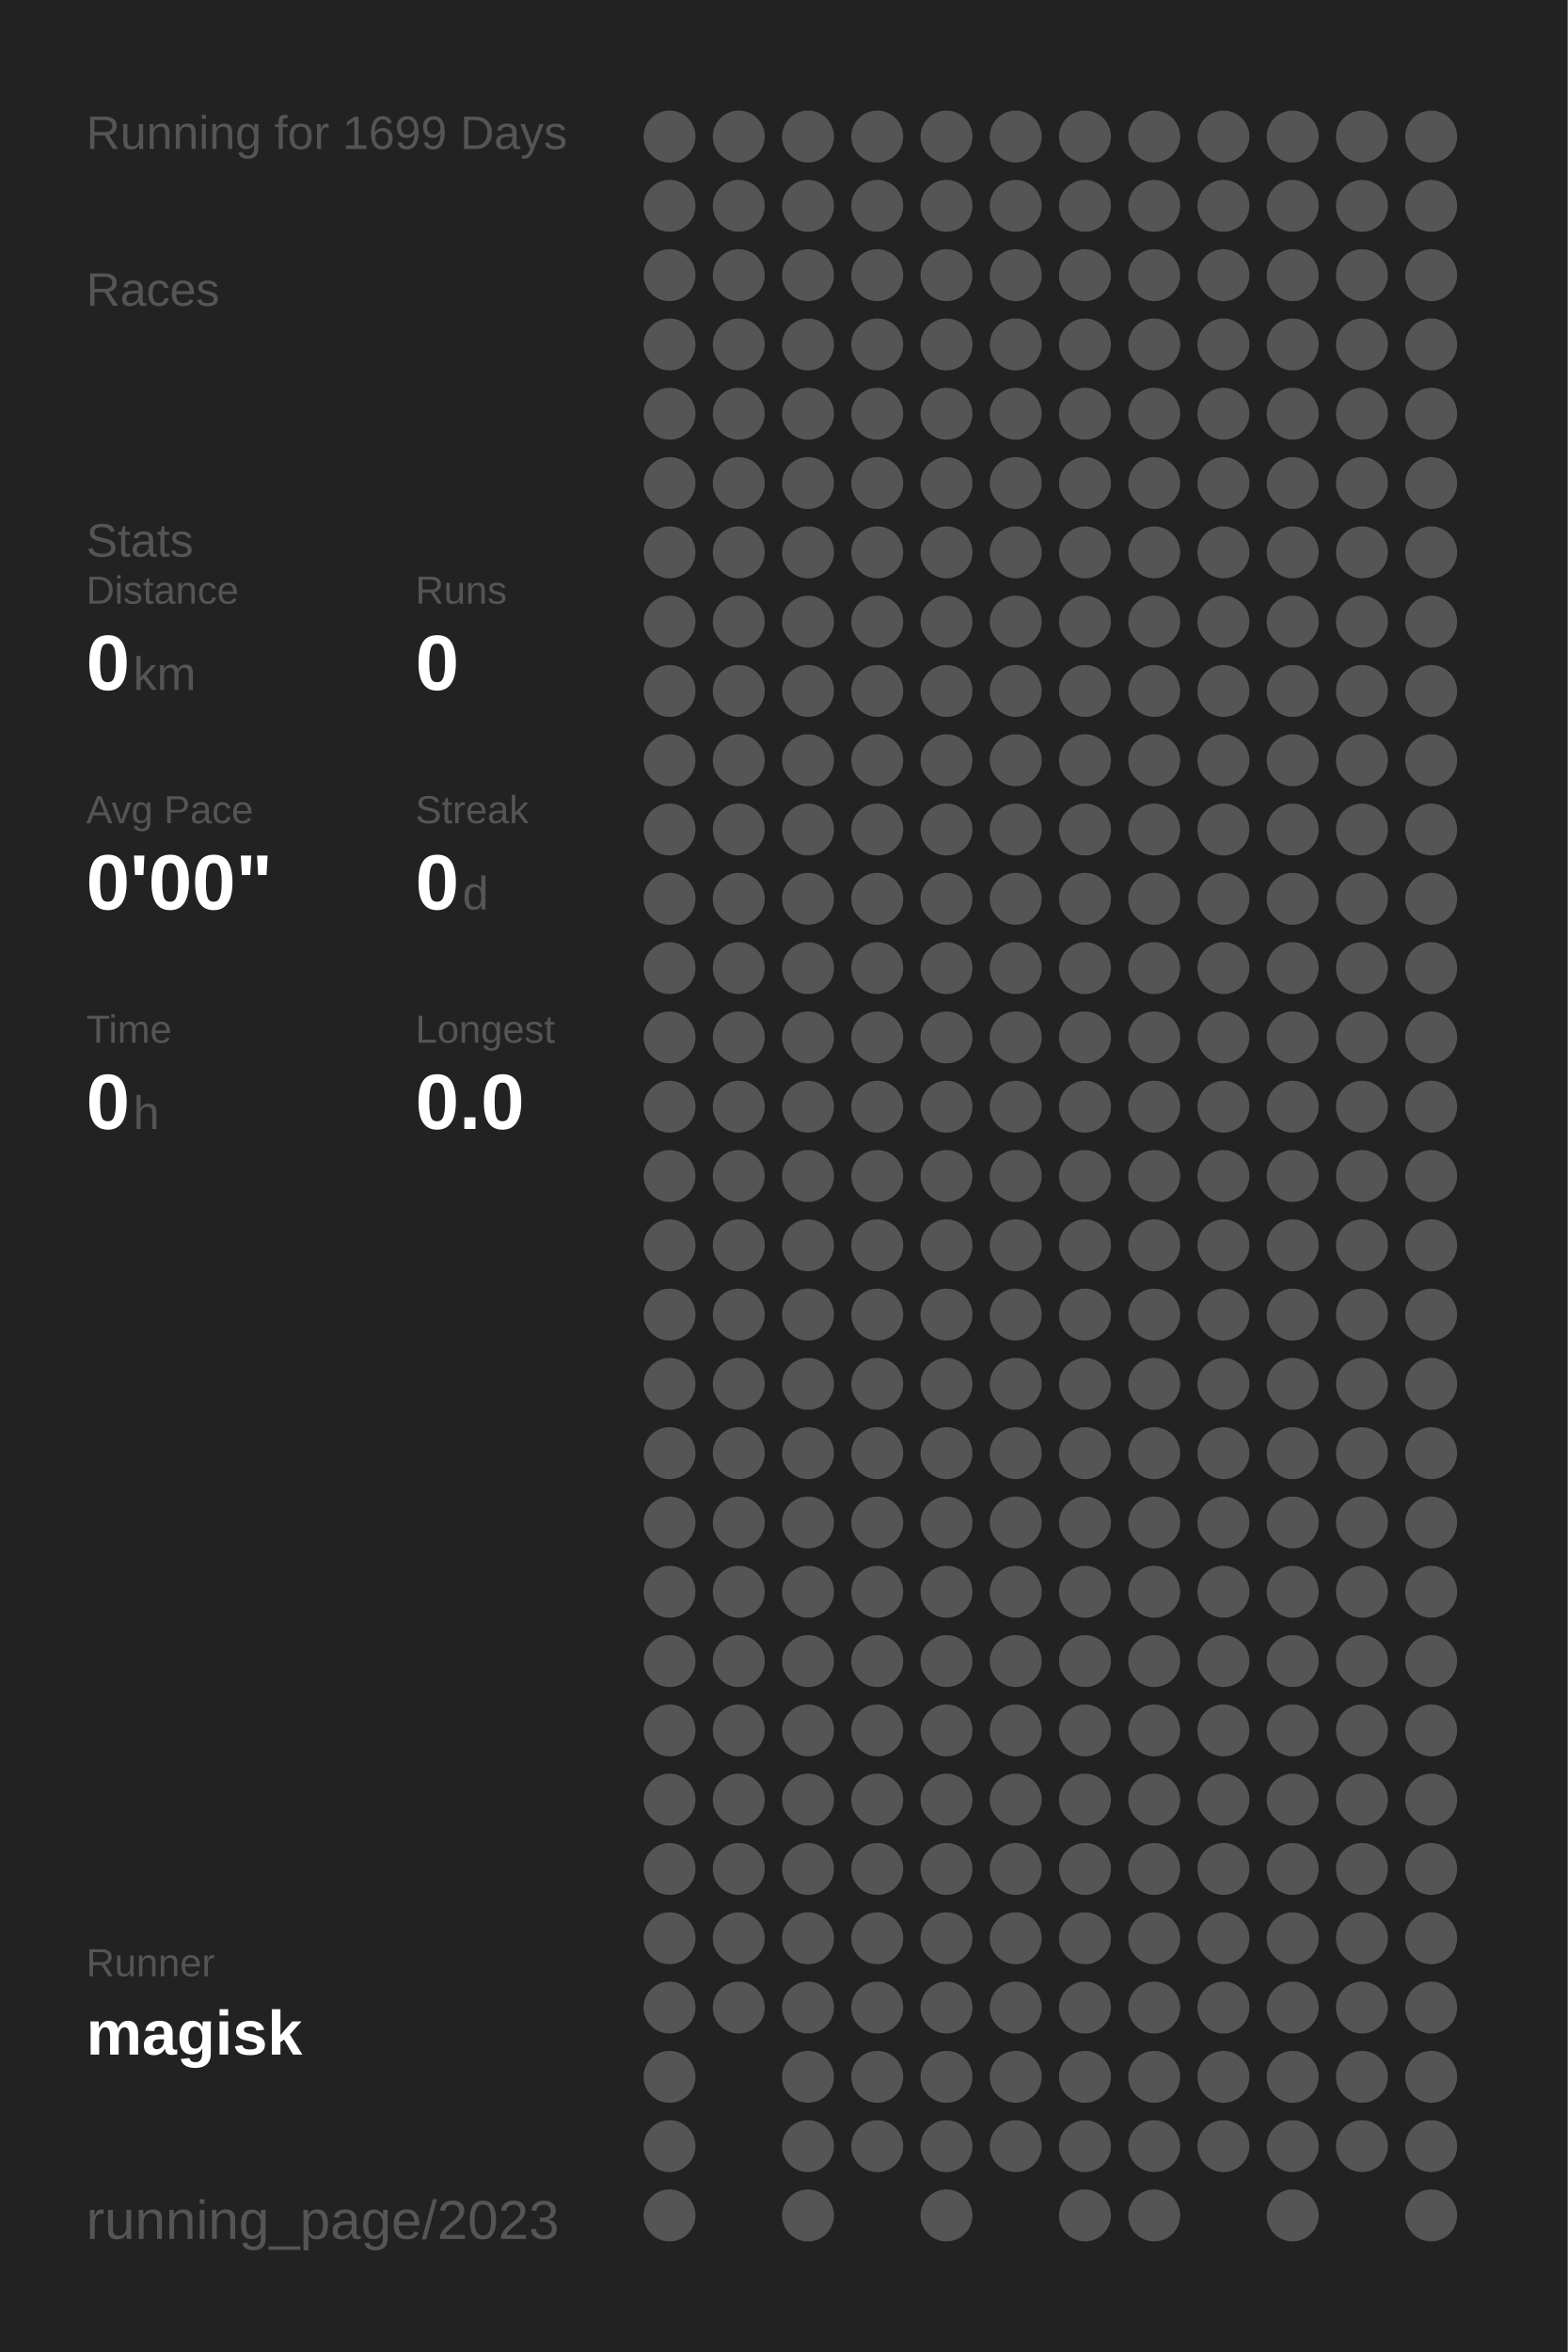
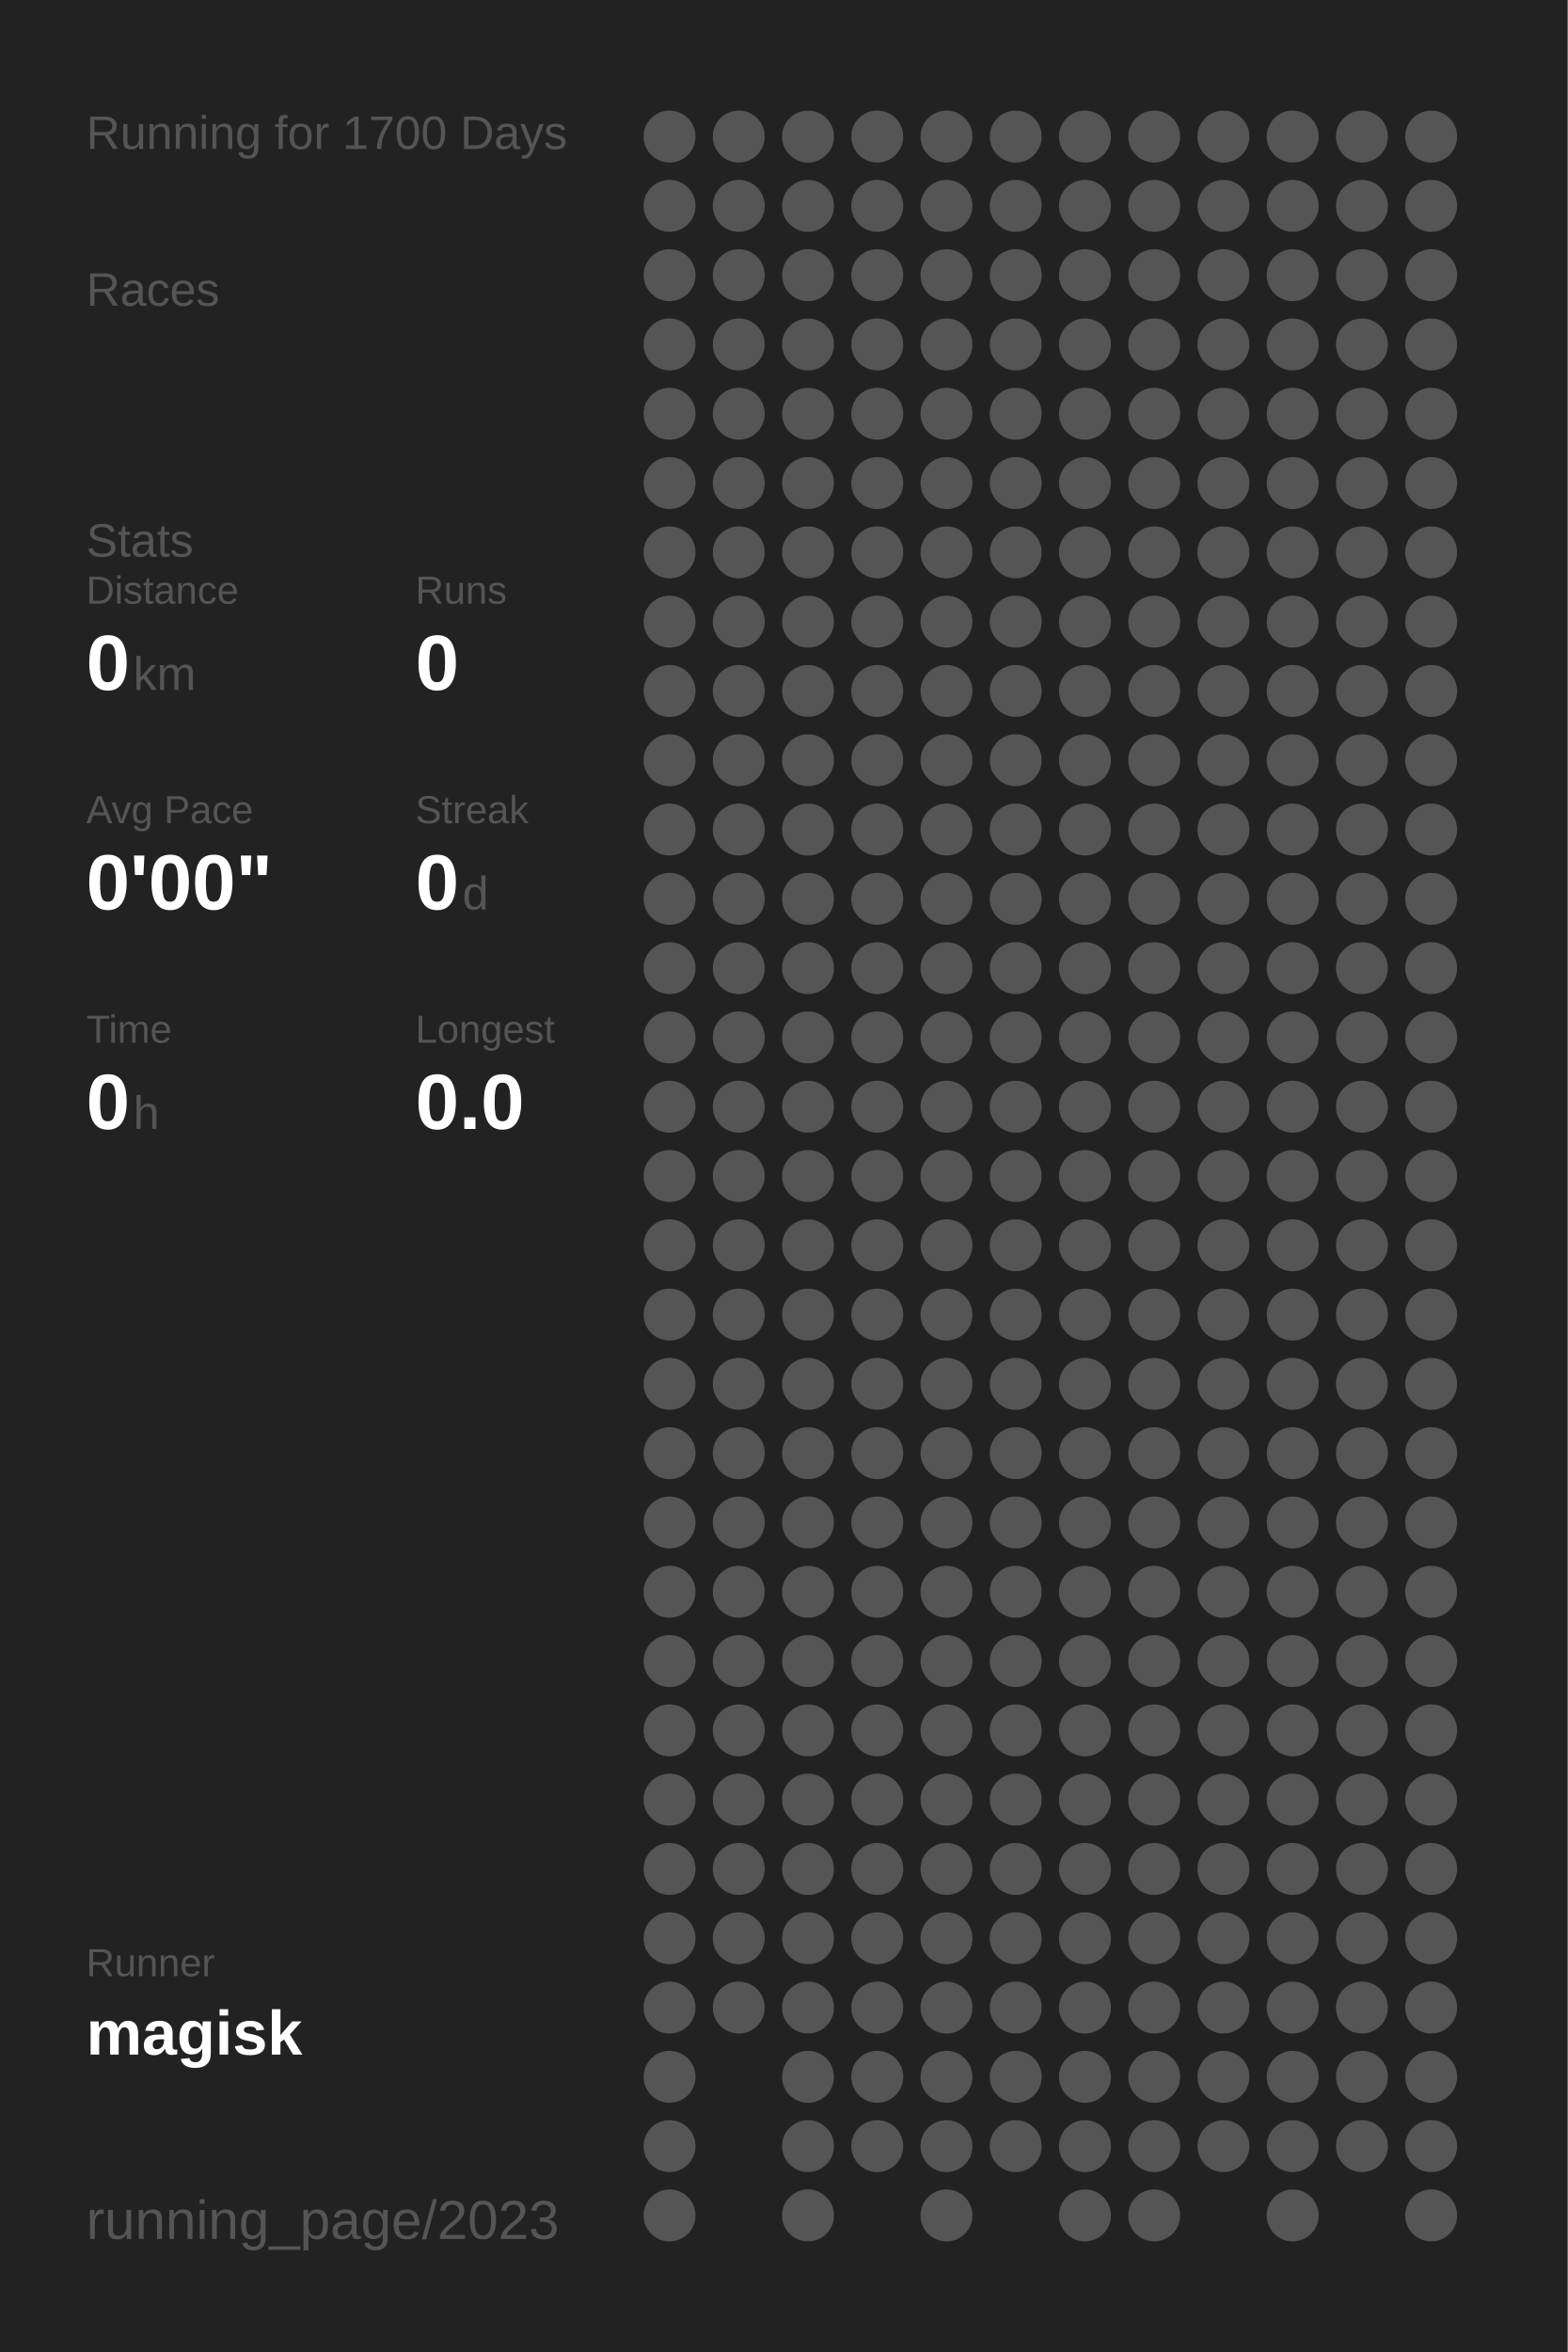
<svg xmlns="http://www.w3.org/2000/svg" baseProfile="full" height="300mm" version="1.1" viewBox="0,0,200,300" width="200mm">
  <defs />
  <rect fill="#222222" height="300" width="200" x="0" y="0" />
-   <text fill="#555555" style="font-size:6px; font-family:Arial;" x="11" y="19">Running for 1699 Days</text>
+   <text fill="#555555" style="font-size:6px; font-family:Arial;" x="11" y="19">Running for 1700 Days</text>
  <text fill="#555555" style="font-size:6px; font-family:Arial;" x="11" y="39">Races</text>
  <text fill="#555555" style="font-size:6px; font-family:Arial;" x="11" y="71">Stats</text>
  <text fill="#555555" style="font-size:5px; font-family:Arial;" x="11" y="77">Distance</text>
  <text fill="#FFFFFF" style="font-size:10px; font-family:Arial; font-weight:bold;" x="11" y="88">0</text>
  <text fill="#555555" style="font-size:6px; font-family:Arial;" x="17" y="88">km</text>
  <text fill="#555555" style="font-size:5px; font-family:Arial;" x="53" y="77">Runs</text>
  <text fill="#FFFFFF" style="font-size:10px; font-family:Arial; font-weight:bold;" x="53" y="88">0</text>
  <text fill="#555555" style="font-size:5px; font-family:Arial;" x="11" y="105">Avg Pace</text>
  <text fill="#FFFFFF" style="font-size:10px; font-family:Arial; font-weight:bold;" x="11" y="116">0'00"</text>
  <text fill="#555555" style="font-size:5px; font-family:Arial;" x="53" y="105">Streak</text>
  <text fill="#FFFFFF" style="font-size:10px; font-family:Arial; font-weight:bold;" x="53" y="116">0</text>
  <text fill="#555555" style="font-size:6px; font-family:Arial;" x="59" y="116">d</text>
  <text fill="#555555" style="font-size:5px; font-family:Arial;" x="11" y="133">Time</text>
  <text fill="#FFFFFF" style="font-size:10px; font-family:Arial; font-weight:bold;" x="11" y="144">0</text>
  <text fill="#555555" style="font-size:6px; font-family:Arial;" x="17" y="144">h</text>
  <text fill="#555555" style="font-size:5px; font-family:Arial;" x="53" y="133">Longest</text>
  <text fill="#FFFFFF" style="font-size:10px; font-family:Arial; font-weight:bold;" x="53" y="144">0.0</text>
  <text fill="#555555" style="font-size:5px; font-family:Arial;" x="11" y="252.065">Runner</text>
  <text fill="#FFFFFF" style="font-size:8px; font-family:Arial; font-weight:bold;" x="11" y="262.065">magisk</text>
  <text fill="#555555" style="font-size:7px; font-family:Arial;" x="11" y="285.581">running_page/2023</text>
  <circle cx="85.417" cy="17.419" fill="#555555" r="3.312" />
  <circle cx="85.417" cy="26.258" fill="#555555" r="3.312" />
  <circle cx="85.417" cy="35.097" fill="#555555" r="3.312" />
  <circle cx="85.417" cy="43.935" fill="#555555" r="3.312" />
  <circle cx="85.417" cy="52.774" fill="#555555" r="3.312" />
  <circle cx="85.417" cy="61.613" fill="#555555" r="3.312" />
  <circle cx="85.417" cy="70.452" fill="#555555" r="3.312" />
  <circle cx="85.417" cy="79.29" fill="#555555" r="3.312" />
  <circle cx="85.417" cy="88.129" fill="#555555" r="3.312" />
  <circle cx="85.417" cy="96.968" fill="#555555" r="3.312" />
  <circle cx="85.417" cy="105.806" fill="#555555" r="3.312" />
  <circle cx="85.417" cy="114.645" fill="#555555" r="3.312" />
  <circle cx="85.417" cy="123.484" fill="#555555" r="3.312" />
  <circle cx="85.417" cy="132.323" fill="#555555" r="3.312" />
  <circle cx="85.417" cy="141.161" fill="#555555" r="3.312" />
  <circle cx="85.417" cy="150" fill="#555555" r="3.312" />
  <circle cx="85.417" cy="158.839" fill="#555555" r="3.312" />
  <circle cx="85.417" cy="167.677" fill="#555555" r="3.312" />
  <circle cx="85.417" cy="176.516" fill="#555555" r="3.312" />
  <circle cx="85.417" cy="185.355" fill="#555555" r="3.312" />
  <circle cx="85.417" cy="194.194" fill="#555555" r="3.312" />
  <circle cx="85.417" cy="203.032" fill="#555555" r="3.312" />
  <circle cx="85.417" cy="211.871" fill="#555555" r="3.312" />
  <circle cx="85.417" cy="220.71" fill="#555555" r="3.312" />
  <circle cx="85.417" cy="229.548" fill="#555555" r="3.312" />
  <circle cx="85.417" cy="238.387" fill="#555555" r="3.312" />
  <circle cx="85.417" cy="247.226" fill="#555555" r="3.312" />
  <circle cx="85.417" cy="256.065" fill="#555555" r="3.312" />
  <circle cx="85.417" cy="264.903" fill="#555555" r="3.312" />
  <circle cx="85.417" cy="273.742" fill="#555555" r="3.312" />
  <circle cx="85.417" cy="282.581" fill="#555555" r="3.312" />
  <circle cx="94.25" cy="17.419" fill="#555555" r="3.312" />
  <circle cx="94.25" cy="26.258" fill="#555555" r="3.312" />
  <circle cx="94.25" cy="35.097" fill="#555555" r="3.312" />
  <circle cx="94.25" cy="43.935" fill="#555555" r="3.312" />
  <circle cx="94.25" cy="52.774" fill="#555555" r="3.312" />
  <circle cx="94.25" cy="61.613" fill="#555555" r="3.312" />
  <circle cx="94.25" cy="70.452" fill="#555555" r="3.312" />
  <circle cx="94.25" cy="79.29" fill="#555555" r="3.312" />
  <circle cx="94.25" cy="88.129" fill="#555555" r="3.312" />
  <circle cx="94.25" cy="96.968" fill="#555555" r="3.312" />
  <circle cx="94.25" cy="105.806" fill="#555555" r="3.312" />
  <circle cx="94.25" cy="114.645" fill="#555555" r="3.312" />
  <circle cx="94.25" cy="123.484" fill="#555555" r="3.312" />
  <circle cx="94.25" cy="132.323" fill="#555555" r="3.312" />
  <circle cx="94.25" cy="141.161" fill="#555555" r="3.312" />
  <circle cx="94.25" cy="150" fill="#555555" r="3.312" />
  <circle cx="94.25" cy="158.839" fill="#555555" r="3.312" />
  <circle cx="94.25" cy="167.677" fill="#555555" r="3.312" />
  <circle cx="94.25" cy="176.516" fill="#555555" r="3.312" />
  <circle cx="94.25" cy="185.355" fill="#555555" r="3.312" />
  <circle cx="94.25" cy="194.194" fill="#555555" r="3.312" />
  <circle cx="94.25" cy="203.032" fill="#555555" r="3.312" />
  <circle cx="94.25" cy="211.871" fill="#555555" r="3.312" />
  <circle cx="94.25" cy="220.71" fill="#555555" r="3.312" />
  <circle cx="94.25" cy="229.548" fill="#555555" r="3.312" />
  <circle cx="94.25" cy="238.387" fill="#555555" r="3.312" />
  <circle cx="94.25" cy="247.226" fill="#555555" r="3.312" />
  <circle cx="94.25" cy="256.065" fill="#555555" r="3.312" />
  <circle cx="103.083" cy="17.419" fill="#555555" r="3.312" />
  <circle cx="103.083" cy="26.258" fill="#555555" r="3.312" />
  <circle cx="103.083" cy="35.097" fill="#555555" r="3.312" />
  <circle cx="103.083" cy="43.935" fill="#555555" r="3.312" />
  <circle cx="103.083" cy="52.774" fill="#555555" r="3.312" />
  <circle cx="103.083" cy="61.613" fill="#555555" r="3.312" />
  <circle cx="103.083" cy="70.452" fill="#555555" r="3.312" />
  <circle cx="103.083" cy="79.29" fill="#555555" r="3.312" />
  <circle cx="103.083" cy="88.129" fill="#555555" r="3.312" />
  <circle cx="103.083" cy="96.968" fill="#555555" r="3.312" />
  <circle cx="103.083" cy="105.806" fill="#555555" r="3.312" />
  <circle cx="103.083" cy="114.645" fill="#555555" r="3.312" />
  <circle cx="103.083" cy="123.484" fill="#555555" r="3.312" />
  <circle cx="103.083" cy="132.323" fill="#555555" r="3.312" />
  <circle cx="103.083" cy="141.161" fill="#555555" r="3.312" />
  <circle cx="103.083" cy="150" fill="#555555" r="3.312" />
  <circle cx="103.083" cy="158.839" fill="#555555" r="3.312" />
  <circle cx="103.083" cy="167.677" fill="#555555" r="3.312" />
  <circle cx="103.083" cy="176.516" fill="#555555" r="3.312" />
  <circle cx="103.083" cy="185.355" fill="#555555" r="3.312" />
  <circle cx="103.083" cy="194.194" fill="#555555" r="3.312" />
  <circle cx="103.083" cy="203.032" fill="#555555" r="3.312" />
  <circle cx="103.083" cy="211.871" fill="#555555" r="3.312" />
  <circle cx="103.083" cy="220.71" fill="#555555" r="3.312" />
  <circle cx="103.083" cy="229.548" fill="#555555" r="3.312" />
  <circle cx="103.083" cy="238.387" fill="#555555" r="3.312" />
  <circle cx="103.083" cy="247.226" fill="#555555" r="3.312" />
  <circle cx="103.083" cy="256.065" fill="#555555" r="3.312" />
  <circle cx="103.083" cy="264.903" fill="#555555" r="3.312" />
  <circle cx="103.083" cy="273.742" fill="#555555" r="3.312" />
  <circle cx="103.083" cy="282.581" fill="#555555" r="3.312" />
  <circle cx="111.917" cy="17.419" fill="#555555" r="3.312" />
  <circle cx="111.917" cy="26.258" fill="#555555" r="3.312" />
  <circle cx="111.917" cy="35.097" fill="#555555" r="3.312" />
  <circle cx="111.917" cy="43.935" fill="#555555" r="3.312" />
  <circle cx="111.917" cy="52.774" fill="#555555" r="3.312" />
  <circle cx="111.917" cy="61.613" fill="#555555" r="3.312" />
  <circle cx="111.917" cy="70.452" fill="#555555" r="3.312" />
  <circle cx="111.917" cy="79.29" fill="#555555" r="3.312" />
  <circle cx="111.917" cy="88.129" fill="#555555" r="3.312" />
  <circle cx="111.917" cy="96.968" fill="#555555" r="3.312" />
  <circle cx="111.917" cy="105.806" fill="#555555" r="3.312" />
  <circle cx="111.917" cy="114.645" fill="#555555" r="3.312" />
  <circle cx="111.917" cy="123.484" fill="#555555" r="3.312" />
  <circle cx="111.917" cy="132.323" fill="#555555" r="3.312" />
  <circle cx="111.917" cy="141.161" fill="#555555" r="3.312" />
  <circle cx="111.917" cy="150" fill="#555555" r="3.312" />
  <circle cx="111.917" cy="158.839" fill="#555555" r="3.312" />
  <circle cx="111.917" cy="167.677" fill="#555555" r="3.312" />
  <circle cx="111.917" cy="176.516" fill="#555555" r="3.312" />
  <circle cx="111.917" cy="185.355" fill="#555555" r="3.312" />
  <circle cx="111.917" cy="194.194" fill="#555555" r="3.312" />
  <circle cx="111.917" cy="203.032" fill="#555555" r="3.312" />
  <circle cx="111.917" cy="211.871" fill="#555555" r="3.312" />
  <circle cx="111.917" cy="220.71" fill="#555555" r="3.312" />
  <circle cx="111.917" cy="229.548" fill="#555555" r="3.312" />
  <circle cx="111.917" cy="238.387" fill="#555555" r="3.312" />
  <circle cx="111.917" cy="247.226" fill="#555555" r="3.312" />
  <circle cx="111.917" cy="256.065" fill="#555555" r="3.312" />
  <circle cx="111.917" cy="264.903" fill="#555555" r="3.312" />
  <circle cx="111.917" cy="273.742" fill="#555555" r="3.312" />
  <circle cx="120.75" cy="17.419" fill="#555555" r="3.312" />
  <circle cx="120.75" cy="26.258" fill="#555555" r="3.312" />
  <circle cx="120.75" cy="35.097" fill="#555555" r="3.312" />
  <circle cx="120.75" cy="43.935" fill="#555555" r="3.312" />
  <circle cx="120.75" cy="52.774" fill="#555555" r="3.312" />
  <circle cx="120.75" cy="61.613" fill="#555555" r="3.312" />
  <circle cx="120.75" cy="70.452" fill="#555555" r="3.312" />
  <circle cx="120.75" cy="79.29" fill="#555555" r="3.312" />
  <circle cx="120.75" cy="88.129" fill="#555555" r="3.312" />
  <circle cx="120.75" cy="96.968" fill="#555555" r="3.312" />
  <circle cx="120.75" cy="105.806" fill="#555555" r="3.312" />
  <circle cx="120.75" cy="114.645" fill="#555555" r="3.312" />
  <circle cx="120.75" cy="123.484" fill="#555555" r="3.312" />
  <circle cx="120.75" cy="132.323" fill="#555555" r="3.312" />
  <circle cx="120.75" cy="141.161" fill="#555555" r="3.312" />
  <circle cx="120.75" cy="150" fill="#555555" r="3.312" />
  <circle cx="120.75" cy="158.839" fill="#555555" r="3.312" />
  <circle cx="120.75" cy="167.677" fill="#555555" r="3.312" />
  <circle cx="120.75" cy="176.516" fill="#555555" r="3.312" />
  <circle cx="120.75" cy="185.355" fill="#555555" r="3.312" />
  <circle cx="120.75" cy="194.194" fill="#555555" r="3.312" />
  <circle cx="120.75" cy="203.032" fill="#555555" r="3.312" />
  <circle cx="120.75" cy="211.871" fill="#555555" r="3.312" />
  <circle cx="120.75" cy="220.71" fill="#555555" r="3.312" />
  <circle cx="120.75" cy="229.548" fill="#555555" r="3.312" />
  <circle cx="120.75" cy="238.387" fill="#555555" r="3.312" />
  <circle cx="120.75" cy="247.226" fill="#555555" r="3.312" />
  <circle cx="120.75" cy="256.065" fill="#555555" r="3.312" />
  <circle cx="120.75" cy="264.903" fill="#555555" r="3.312" />
  <circle cx="120.75" cy="273.742" fill="#555555" r="3.312" />
  <circle cx="120.75" cy="282.581" fill="#555555" r="3.312" />
  <circle cx="129.583" cy="17.419" fill="#555555" r="3.312" />
  <circle cx="129.583" cy="26.258" fill="#555555" r="3.312" />
  <circle cx="129.583" cy="35.097" fill="#555555" r="3.312" />
  <circle cx="129.583" cy="43.935" fill="#555555" r="3.312" />
  <circle cx="129.583" cy="52.774" fill="#555555" r="3.312" />
  <circle cx="129.583" cy="61.613" fill="#555555" r="3.312" />
  <circle cx="129.583" cy="70.452" fill="#555555" r="3.312" />
  <circle cx="129.583" cy="79.29" fill="#555555" r="3.312" />
  <circle cx="129.583" cy="88.129" fill="#555555" r="3.312" />
  <circle cx="129.583" cy="96.968" fill="#555555" r="3.312" />
  <circle cx="129.583" cy="105.806" fill="#555555" r="3.312" />
  <circle cx="129.583" cy="114.645" fill="#555555" r="3.312" />
  <circle cx="129.583" cy="123.484" fill="#555555" r="3.312" />
  <circle cx="129.583" cy="132.323" fill="#555555" r="3.312" />
  <circle cx="129.583" cy="141.161" fill="#555555" r="3.312" />
  <circle cx="129.583" cy="150" fill="#555555" r="3.312" />
  <circle cx="129.583" cy="158.839" fill="#555555" r="3.312" />
  <circle cx="129.583" cy="167.677" fill="#555555" r="3.312" />
  <circle cx="129.583" cy="176.516" fill="#555555" r="3.312" />
  <circle cx="129.583" cy="185.355" fill="#555555" r="3.312" />
  <circle cx="129.583" cy="194.194" fill="#555555" r="3.312" />
  <circle cx="129.583" cy="203.032" fill="#555555" r="3.312" />
  <circle cx="129.583" cy="211.871" fill="#555555" r="3.312" />
  <circle cx="129.583" cy="220.71" fill="#555555" r="3.312" />
  <circle cx="129.583" cy="229.548" fill="#555555" r="3.312" />
  <circle cx="129.583" cy="238.387" fill="#555555" r="3.312" />
  <circle cx="129.583" cy="247.226" fill="#555555" r="3.312" />
  <circle cx="129.583" cy="256.065" fill="#555555" r="3.312" />
  <circle cx="129.583" cy="264.903" fill="#555555" r="3.312" />
  <circle cx="129.583" cy="273.742" fill="#555555" r="3.312" />
  <circle cx="138.417" cy="17.419" fill="#555555" r="3.312" />
  <circle cx="138.417" cy="26.258" fill="#555555" r="3.312" />
  <circle cx="138.417" cy="35.097" fill="#555555" r="3.312" />
  <circle cx="138.417" cy="43.935" fill="#555555" r="3.312" />
  <circle cx="138.417" cy="52.774" fill="#555555" r="3.312" />
  <circle cx="138.417" cy="61.613" fill="#555555" r="3.312" />
  <circle cx="138.417" cy="70.452" fill="#555555" r="3.312" />
  <circle cx="138.417" cy="79.29" fill="#555555" r="3.312" />
  <circle cx="138.417" cy="88.129" fill="#555555" r="3.312" />
  <circle cx="138.417" cy="96.968" fill="#555555" r="3.312" />
  <circle cx="138.417" cy="105.806" fill="#555555" r="3.312" />
  <circle cx="138.417" cy="114.645" fill="#555555" r="3.312" />
  <circle cx="138.417" cy="123.484" fill="#555555" r="3.312" />
  <circle cx="138.417" cy="132.323" fill="#555555" r="3.312" />
  <circle cx="138.417" cy="141.161" fill="#555555" r="3.312" />
  <circle cx="138.417" cy="150" fill="#555555" r="3.312" />
  <circle cx="138.417" cy="158.839" fill="#555555" r="3.312" />
  <circle cx="138.417" cy="167.677" fill="#555555" r="3.312" />
  <circle cx="138.417" cy="176.516" fill="#555555" r="3.312" />
  <circle cx="138.417" cy="185.355" fill="#555555" r="3.312" />
  <circle cx="138.417" cy="194.194" fill="#555555" r="3.312" />
  <circle cx="138.417" cy="203.032" fill="#555555" r="3.312" />
  <circle cx="138.417" cy="211.871" fill="#555555" r="3.312" />
  <circle cx="138.417" cy="220.71" fill="#555555" r="3.312" />
  <circle cx="138.417" cy="229.548" fill="#555555" r="3.312" />
  <circle cx="138.417" cy="238.387" fill="#555555" r="3.312" />
  <circle cx="138.417" cy="247.226" fill="#555555" r="3.312" />
  <circle cx="138.417" cy="256.065" fill="#555555" r="3.312" />
  <circle cx="138.417" cy="264.903" fill="#555555" r="3.312" />
  <circle cx="138.417" cy="273.742" fill="#555555" r="3.312" />
  <circle cx="138.417" cy="282.581" fill="#555555" r="3.312" />
  <circle cx="147.25" cy="17.419" fill="#555555" r="3.312" />
  <circle cx="147.25" cy="26.258" fill="#555555" r="3.312" />
  <circle cx="147.25" cy="35.097" fill="#555555" r="3.312" />
  <circle cx="147.25" cy="43.935" fill="#555555" r="3.312" />
  <circle cx="147.25" cy="52.774" fill="#555555" r="3.312" />
  <circle cx="147.25" cy="61.613" fill="#555555" r="3.312" />
  <circle cx="147.25" cy="70.452" fill="#555555" r="3.312" />
  <circle cx="147.25" cy="79.29" fill="#555555" r="3.312" />
  <circle cx="147.25" cy="88.129" fill="#555555" r="3.312" />
  <circle cx="147.25" cy="96.968" fill="#555555" r="3.312" />
  <circle cx="147.25" cy="105.806" fill="#555555" r="3.312" />
  <circle cx="147.25" cy="114.645" fill="#555555" r="3.312" />
  <circle cx="147.25" cy="123.484" fill="#555555" r="3.312" />
  <circle cx="147.25" cy="132.323" fill="#555555" r="3.312" />
  <circle cx="147.25" cy="141.161" fill="#555555" r="3.312" />
  <circle cx="147.25" cy="150" fill="#555555" r="3.312" />
  <circle cx="147.25" cy="158.839" fill="#555555" r="3.312" />
  <circle cx="147.25" cy="167.677" fill="#555555" r="3.312" />
  <circle cx="147.25" cy="176.516" fill="#555555" r="3.312" />
  <circle cx="147.25" cy="185.355" fill="#555555" r="3.312" />
  <circle cx="147.25" cy="194.194" fill="#555555" r="3.312" />
  <circle cx="147.25" cy="203.032" fill="#555555" r="3.312" />
  <circle cx="147.25" cy="211.871" fill="#555555" r="3.312" />
  <circle cx="147.25" cy="220.71" fill="#555555" r="3.312" />
  <circle cx="147.25" cy="229.548" fill="#555555" r="3.312" />
  <circle cx="147.25" cy="238.387" fill="#555555" r="3.312" />
  <circle cx="147.25" cy="247.226" fill="#555555" r="3.312" />
  <circle cx="147.25" cy="256.065" fill="#555555" r="3.312" />
  <circle cx="147.25" cy="264.903" fill="#555555" r="3.312" />
  <circle cx="147.25" cy="273.742" fill="#555555" r="3.312" />
  <circle cx="147.25" cy="282.581" fill="#555555" r="3.312" />
  <circle cx="156.083" cy="17.419" fill="#555555" r="3.312" />
  <circle cx="156.083" cy="26.258" fill="#555555" r="3.312" />
  <circle cx="156.083" cy="35.097" fill="#555555" r="3.312" />
  <circle cx="156.083" cy="43.935" fill="#555555" r="3.312" />
  <circle cx="156.083" cy="52.774" fill="#555555" r="3.312" />
  <circle cx="156.083" cy="61.613" fill="#555555" r="3.312" />
  <circle cx="156.083" cy="70.452" fill="#555555" r="3.312" />
  <circle cx="156.083" cy="79.29" fill="#555555" r="3.312" />
  <circle cx="156.083" cy="88.129" fill="#555555" r="3.312" />
  <circle cx="156.083" cy="96.968" fill="#555555" r="3.312" />
  <circle cx="156.083" cy="105.806" fill="#555555" r="3.312" />
  <circle cx="156.083" cy="114.645" fill="#555555" r="3.312" />
  <circle cx="156.083" cy="123.484" fill="#555555" r="3.312" />
  <circle cx="156.083" cy="132.323" fill="#555555" r="3.312" />
  <circle cx="156.083" cy="141.161" fill="#555555" r="3.312" />
  <circle cx="156.083" cy="150" fill="#555555" r="3.312" />
  <circle cx="156.083" cy="158.839" fill="#555555" r="3.312" />
  <circle cx="156.083" cy="167.677" fill="#555555" r="3.312" />
  <circle cx="156.083" cy="176.516" fill="#555555" r="3.312" />
  <circle cx="156.083" cy="185.355" fill="#555555" r="3.312" />
  <circle cx="156.083" cy="194.194" fill="#555555" r="3.312" />
  <circle cx="156.083" cy="203.032" fill="#555555" r="3.312" />
  <circle cx="156.083" cy="211.871" fill="#555555" r="3.312" />
  <circle cx="156.083" cy="220.71" fill="#555555" r="3.312" />
  <circle cx="156.083" cy="229.548" fill="#555555" r="3.312" />
  <circle cx="156.083" cy="238.387" fill="#555555" r="3.312" />
  <circle cx="156.083" cy="247.226" fill="#555555" r="3.312" />
  <circle cx="156.083" cy="256.065" fill="#555555" r="3.312" />
  <circle cx="156.083" cy="264.903" fill="#555555" r="3.312" />
  <circle cx="156.083" cy="273.742" fill="#555555" r="3.312" />
  <circle cx="164.917" cy="17.419" fill="#555555" r="3.312" />
  <circle cx="164.917" cy="26.258" fill="#555555" r="3.312" />
  <circle cx="164.917" cy="35.097" fill="#555555" r="3.312" />
  <circle cx="164.917" cy="43.935" fill="#555555" r="3.312" />
  <circle cx="164.917" cy="52.774" fill="#555555" r="3.312" />
  <circle cx="164.917" cy="61.613" fill="#555555" r="3.312" />
  <circle cx="164.917" cy="70.452" fill="#555555" r="3.312" />
  <circle cx="164.917" cy="79.29" fill="#555555" r="3.312" />
  <circle cx="164.917" cy="88.129" fill="#555555" r="3.312" />
  <circle cx="164.917" cy="96.968" fill="#555555" r="3.312" />
  <circle cx="164.917" cy="105.806" fill="#555555" r="3.312" />
  <circle cx="164.917" cy="114.645" fill="#555555" r="3.312" />
  <circle cx="164.917" cy="123.484" fill="#555555" r="3.312" />
  <circle cx="164.917" cy="132.323" fill="#555555" r="3.312" />
  <circle cx="164.917" cy="141.161" fill="#555555" r="3.312" />
  <circle cx="164.917" cy="150" fill="#555555" r="3.312" />
  <circle cx="164.917" cy="158.839" fill="#555555" r="3.312" />
  <circle cx="164.917" cy="167.677" fill="#555555" r="3.312" />
  <circle cx="164.917" cy="176.516" fill="#555555" r="3.312" />
  <circle cx="164.917" cy="185.355" fill="#555555" r="3.312" />
  <circle cx="164.917" cy="194.194" fill="#555555" r="3.312" />
  <circle cx="164.917" cy="203.032" fill="#555555" r="3.312" />
  <circle cx="164.917" cy="211.871" fill="#555555" r="3.312" />
  <circle cx="164.917" cy="220.71" fill="#555555" r="3.312" />
  <circle cx="164.917" cy="229.548" fill="#555555" r="3.312" />
  <circle cx="164.917" cy="238.387" fill="#555555" r="3.312" />
  <circle cx="164.917" cy="247.226" fill="#555555" r="3.312" />
  <circle cx="164.917" cy="256.065" fill="#555555" r="3.312" />
  <circle cx="164.917" cy="264.903" fill="#555555" r="3.312" />
  <circle cx="164.917" cy="273.742" fill="#555555" r="3.312" />
  <circle cx="164.917" cy="282.581" fill="#555555" r="3.312" />
  <circle cx="173.75" cy="17.419" fill="#555555" r="3.312" />
  <circle cx="173.75" cy="26.258" fill="#555555" r="3.312" />
  <circle cx="173.75" cy="35.097" fill="#555555" r="3.312" />
  <circle cx="173.75" cy="43.935" fill="#555555" r="3.312" />
  <circle cx="173.75" cy="52.774" fill="#555555" r="3.312" />
  <circle cx="173.75" cy="61.613" fill="#555555" r="3.312" />
  <circle cx="173.75" cy="70.452" fill="#555555" r="3.312" />
  <circle cx="173.75" cy="79.29" fill="#555555" r="3.312" />
  <circle cx="173.75" cy="88.129" fill="#555555" r="3.312" />
  <circle cx="173.75" cy="96.968" fill="#555555" r="3.312" />
  <circle cx="173.75" cy="105.806" fill="#555555" r="3.312" />
  <circle cx="173.75" cy="114.645" fill="#555555" r="3.312" />
  <circle cx="173.75" cy="123.484" fill="#555555" r="3.312" />
  <circle cx="173.75" cy="132.323" fill="#555555" r="3.312" />
  <circle cx="173.75" cy="141.161" fill="#555555" r="3.312" />
  <circle cx="173.75" cy="150" fill="#555555" r="3.312" />
  <circle cx="173.75" cy="158.839" fill="#555555" r="3.312" />
  <circle cx="173.75" cy="167.677" fill="#555555" r="3.312" />
  <circle cx="173.75" cy="176.516" fill="#555555" r="3.312" />
  <circle cx="173.75" cy="185.355" fill="#555555" r="3.312" />
  <circle cx="173.75" cy="194.194" fill="#555555" r="3.312" />
  <circle cx="173.75" cy="203.032" fill="#555555" r="3.312" />
  <circle cx="173.75" cy="211.871" fill="#555555" r="3.312" />
  <circle cx="173.75" cy="220.71" fill="#555555" r="3.312" />
  <circle cx="173.75" cy="229.548" fill="#555555" r="3.312" />
  <circle cx="173.75" cy="238.387" fill="#555555" r="3.312" />
  <circle cx="173.75" cy="247.226" fill="#555555" r="3.312" />
  <circle cx="173.75" cy="256.065" fill="#555555" r="3.312" />
  <circle cx="173.75" cy="264.903" fill="#555555" r="3.312" />
  <circle cx="173.75" cy="273.742" fill="#555555" r="3.312" />
  <circle cx="182.583" cy="17.419" fill="#555555" r="3.312" />
  <circle cx="182.583" cy="26.258" fill="#555555" r="3.312" />
  <circle cx="182.583" cy="35.097" fill="#555555" r="3.312" />
  <circle cx="182.583" cy="43.935" fill="#555555" r="3.312" />
  <circle cx="182.583" cy="52.774" fill="#555555" r="3.312" />
  <circle cx="182.583" cy="61.613" fill="#555555" r="3.312" />
  <circle cx="182.583" cy="70.452" fill="#555555" r="3.312" />
  <circle cx="182.583" cy="79.29" fill="#555555" r="3.312" />
  <circle cx="182.583" cy="88.129" fill="#555555" r="3.312" />
  <circle cx="182.583" cy="96.968" fill="#555555" r="3.312" />
  <circle cx="182.583" cy="105.806" fill="#555555" r="3.312" />
  <circle cx="182.583" cy="114.645" fill="#555555" r="3.312" />
  <circle cx="182.583" cy="123.484" fill="#555555" r="3.312" />
  <circle cx="182.583" cy="132.323" fill="#555555" r="3.312" />
  <circle cx="182.583" cy="141.161" fill="#555555" r="3.312" />
  <circle cx="182.583" cy="150" fill="#555555" r="3.312" />
  <circle cx="182.583" cy="158.839" fill="#555555" r="3.312" />
  <circle cx="182.583" cy="167.677" fill="#555555" r="3.312" />
  <circle cx="182.583" cy="176.516" fill="#555555" r="3.312" />
  <circle cx="182.583" cy="185.355" fill="#555555" r="3.312" />
  <circle cx="182.583" cy="194.194" fill="#555555" r="3.312" />
  <circle cx="182.583" cy="203.032" fill="#555555" r="3.312" />
  <circle cx="182.583" cy="211.871" fill="#555555" r="3.312" />
  <circle cx="182.583" cy="220.71" fill="#555555" r="3.312" />
  <circle cx="182.583" cy="229.548" fill="#555555" r="3.312" />
  <circle cx="182.583" cy="238.387" fill="#555555" r="3.312" />
  <circle cx="182.583" cy="247.226" fill="#555555" r="3.312" />
  <circle cx="182.583" cy="256.065" fill="#555555" r="3.312" />
  <circle cx="182.583" cy="264.903" fill="#555555" r="3.312" />
  <circle cx="182.583" cy="273.742" fill="#555555" r="3.312" />
  <circle cx="182.583" cy="282.581" fill="#555555" r="3.312" />
</svg>
